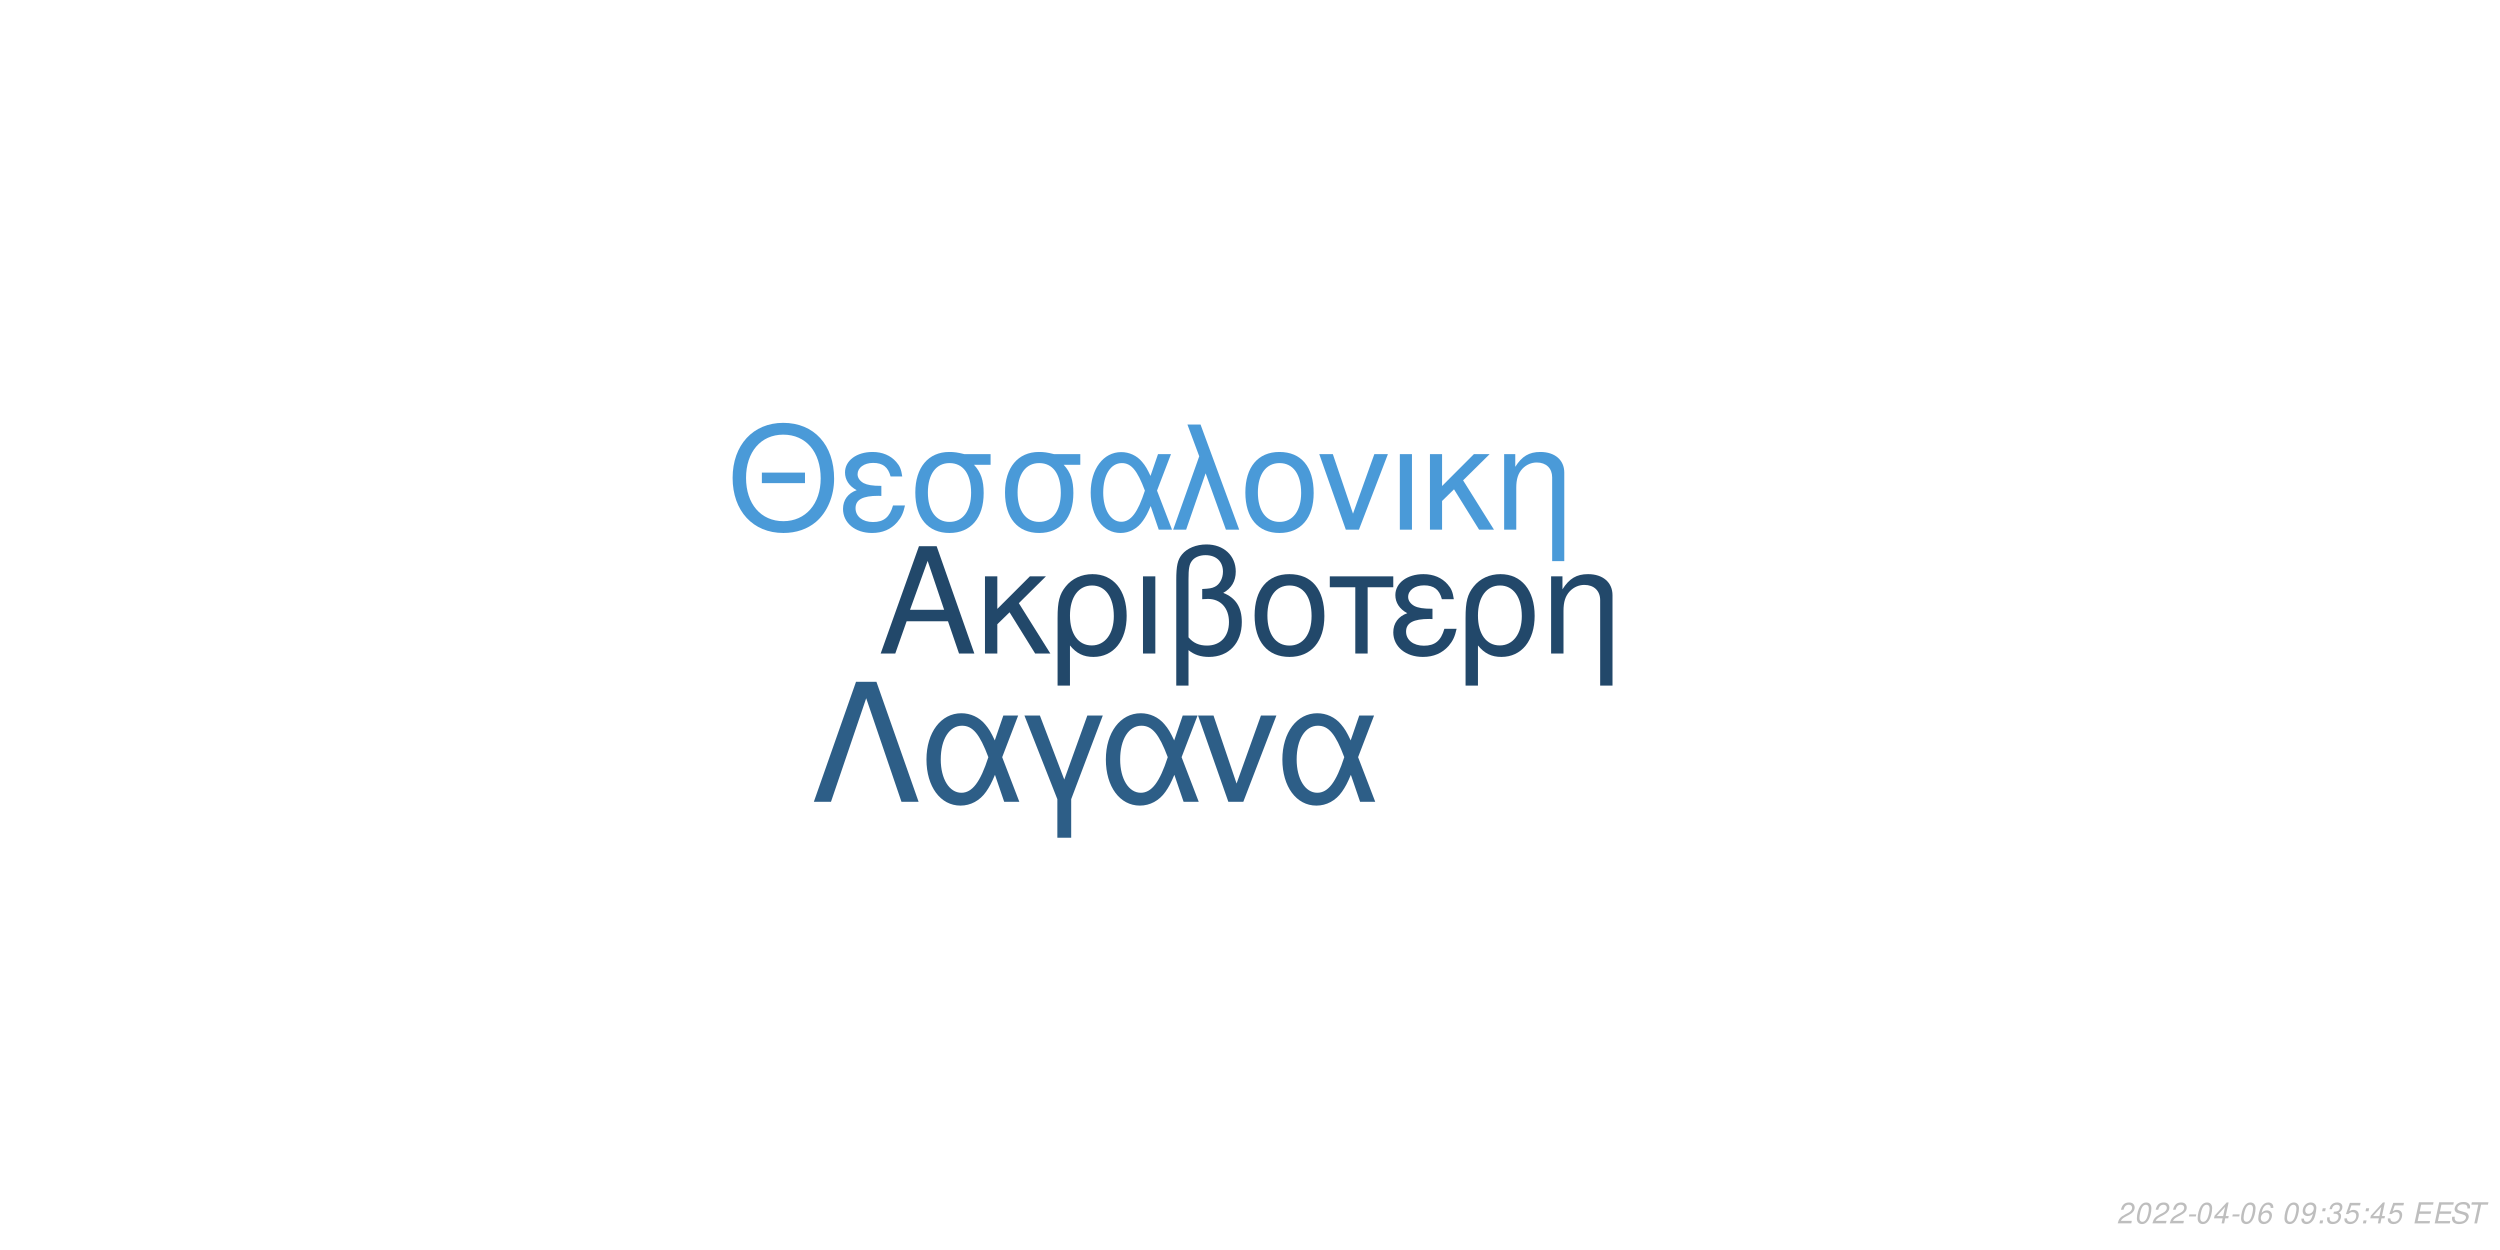
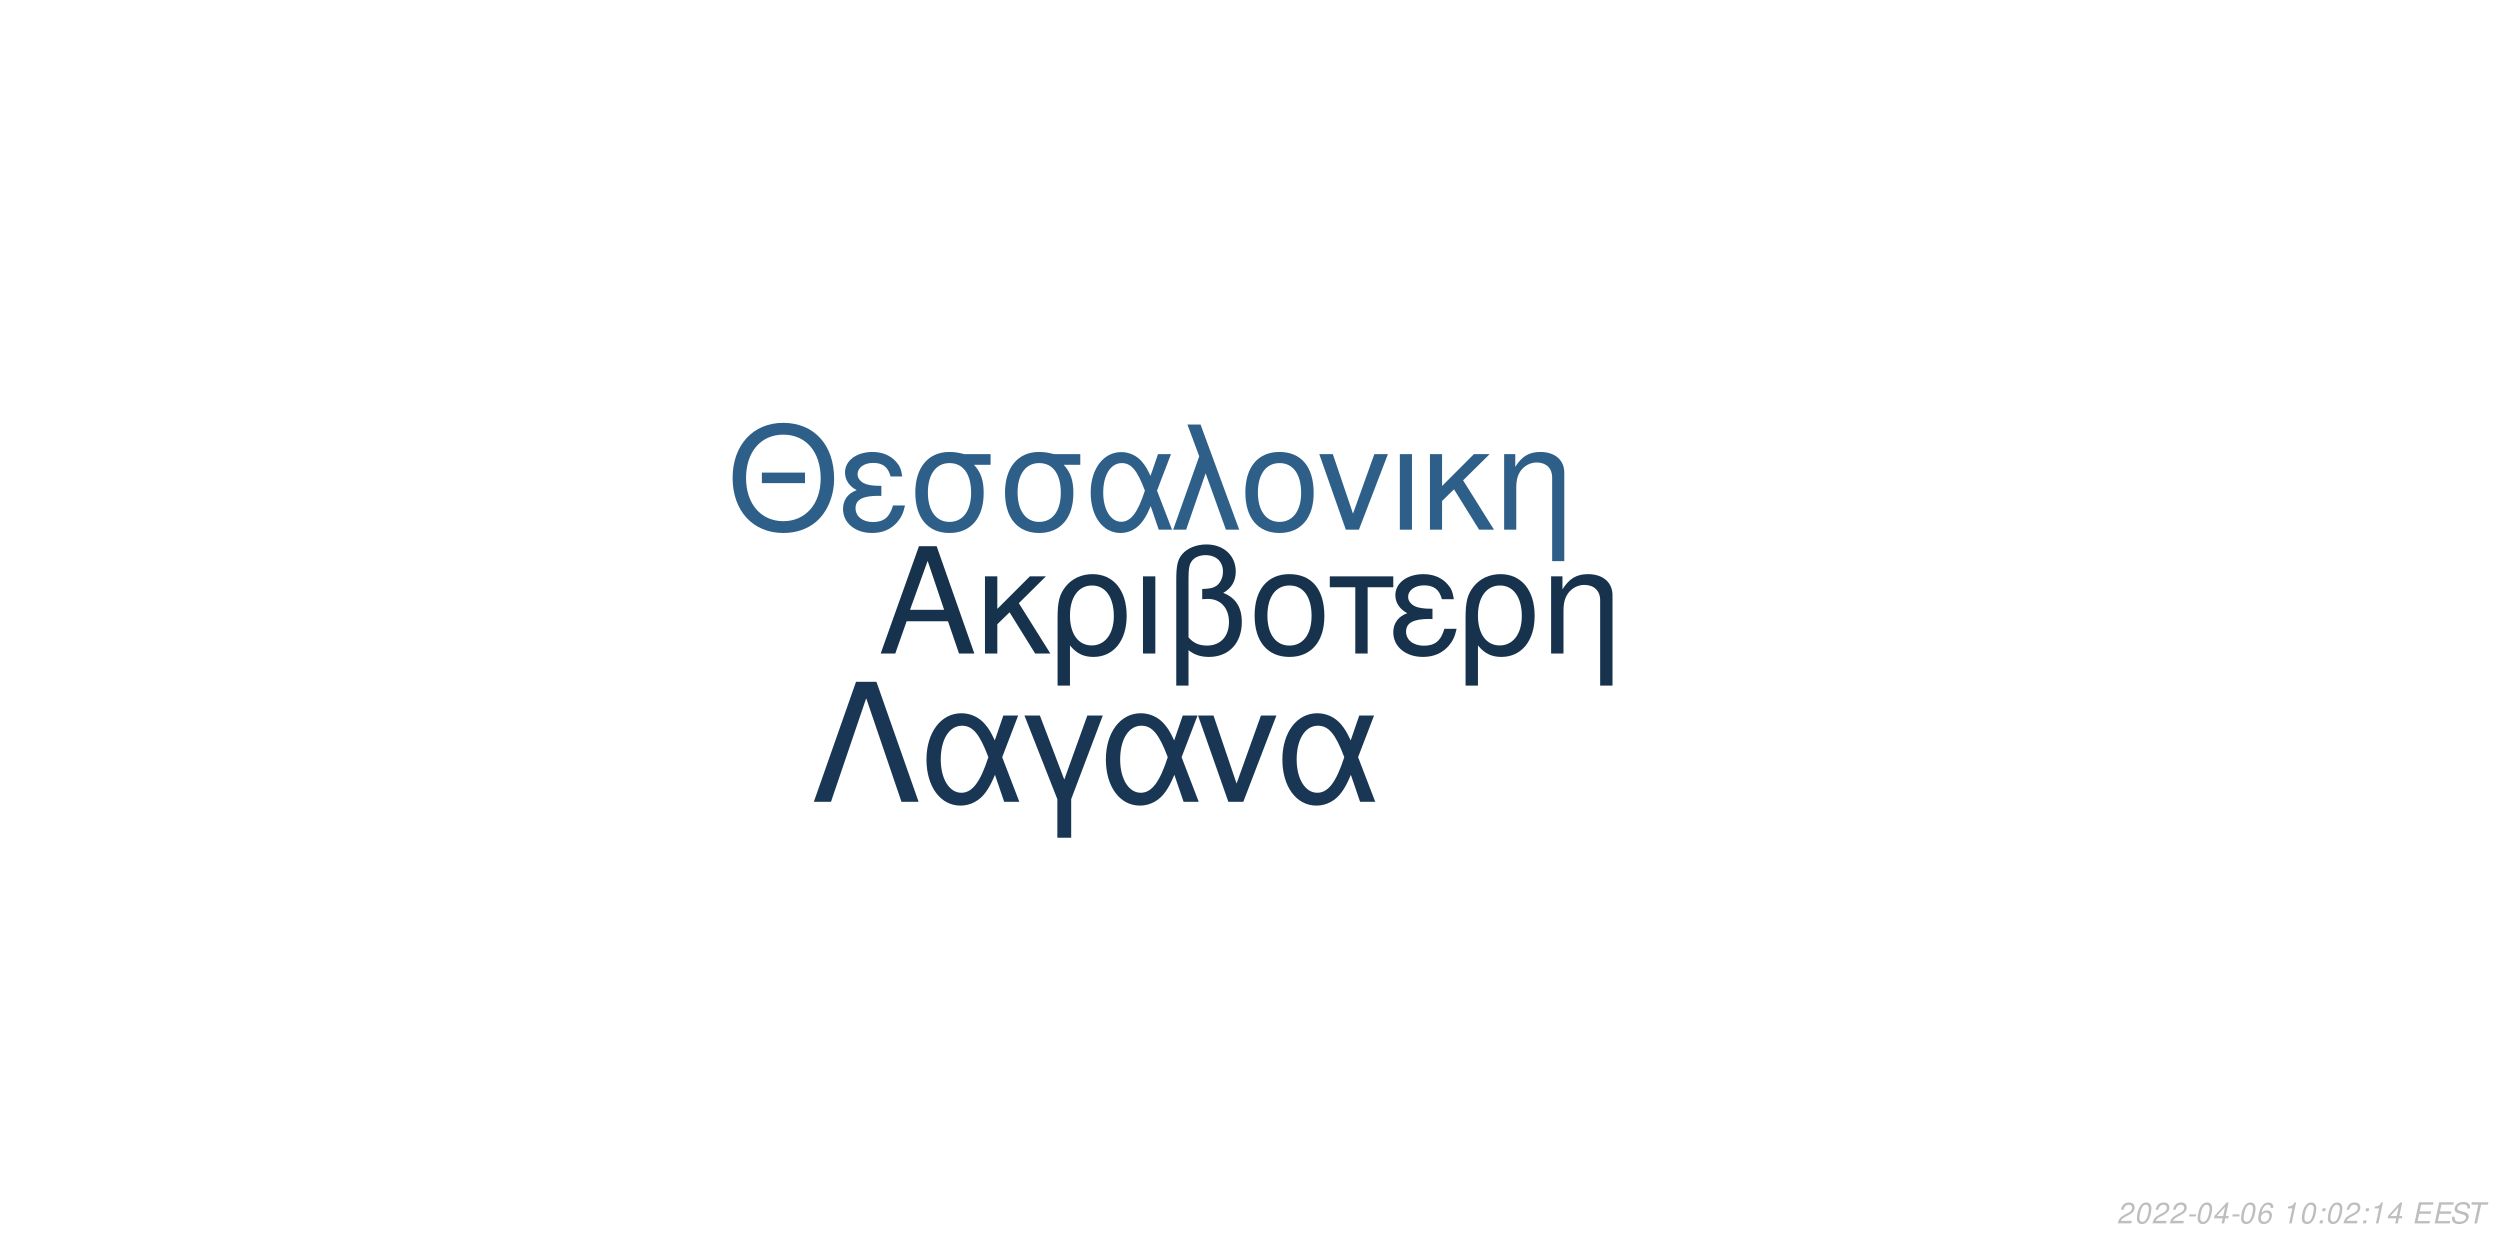
<svg xmlns="http://www.w3.org/2000/svg" xmlns:xlink="http://www.w3.org/1999/xlink" width="864pt" height="432pt" viewBox="0 0 864 432" version="1.1">
  <defs>
    <g>
      <symbol overflow="visible" id="glyph0-0">
        <path style="stroke:none;" d="" />
      </symbol>
      <symbol overflow="visible" id="glyph0-1">
        <path style="stroke:none;" d="M 24.125 -11.141 L 27.938 0 L 33.234 0 L 20.203 -37.094 L 14.094 -37.094 L 0.859 0 L 5.906 0 L 9.828 -11.141 Z M 22.797 -15.109 L 11 -15.109 L 17.094 -32.016 Z M 22.797 -15.109 " />
      </symbol>
      <symbol overflow="visible" id="glyph0-2">
        <path style="stroke:none;" d="M 7.172 -15.422 L 7.172 -26.672 L 2.906 -26.672 L 2.906 0 L 7.172 0 L 7.172 -10.125 L 11.406 -14.25 L 20.25 0 L 25.5 0 L 14.609 -17.406 L 23.969 -26.672 L 18.422 -26.672 Z M 7.172 -15.422 " />
      </symbol>
      <symbol overflow="visible" id="glyph0-3">
        <path style="stroke:none;" d="M 3 11.094 L 7.281 11.094 L 7.281 -2.797 C 9.516 -0.047 11.953 1.172 15.375 1.172 C 22.344 1.172 26.875 -4.422 26.875 -13.031 C 26.875 -21.891 22.297 -27.438 15.062 -27.438 C 11.297 -27.438 7.984 -25.906 5.797 -23.156 C 3.672 -20.516 3 -17.969 3 -12.359 Z M 14.906 -23.516 C 19.547 -23.516 22.438 -19.438 22.438 -12.922 C 22.438 -6.812 19.391 -2.797 14.812 -2.797 C 10.172 -2.797 7.281 -6.766 7.281 -13.125 C 7.281 -19.484 10.234 -23.516 14.906 -23.516 Z M 14.906 -23.516 " />
      </symbol>
      <symbol overflow="visible" id="glyph0-4">
        <path style="stroke:none;" d="M 3.516 0 L 7.781 0 L 7.781 -26.672 L 3.516 -26.672 Z M 3.516 0 " />
      </symbol>
      <symbol overflow="visible" id="glyph0-5">
        <path style="stroke:none;" d="M 4.016 11.094 L 8.25 11.094 L 8.25 -1.172 C 10.172 0.406 12.422 1.172 15.312 1.172 C 22.188 1.172 26.672 -3.609 26.672 -10.891 C 26.672 -15.984 24.578 -19.234 20.25 -20.969 C 23.109 -22.547 24.578 -25.031 24.578 -28.344 C 24.578 -33.844 20.406 -37.703 14.453 -37.703 C 10.938 -37.703 7.734 -36.391 6 -34.25 C 4.484 -32.422 4.016 -30.328 4.016 -25.391 Z M 8.25 -25.656 C 8.25 -29.359 8.5 -30.844 9.469 -32.062 C 10.375 -33.281 12.156 -34 14.094 -34 C 17.812 -34 20.156 -31.812 20.156 -28.297 C 20.156 -25.953 18.984 -23.812 17.297 -23.047 C 16.281 -22.547 15.469 -22.438 12.984 -22.297 L 12.984 -18.781 C 13.734 -18.828 14.344 -18.875 14.969 -18.875 C 19.344 -18.875 22.234 -15.719 22.234 -10.891 C 22.234 -5.906 19.281 -2.75 14.656 -2.75 C 11.953 -2.75 9.922 -3.609 8.25 -5.594 Z M 8.25 -25.656 " />
      </symbol>
      <symbol overflow="visible" id="glyph0-6">
        <path style="stroke:none;" d="M 14.094 -27.438 C 6.562 -27.438 2.094 -22.094 2.094 -13.125 C 2.094 -4.125 6.562 1.172 14.141 1.172 C 21.672 1.172 26.203 -4.172 26.203 -12.922 C 26.203 -22.188 21.828 -27.438 14.094 -27.438 Z M 14.141 -23.516 C 18.938 -23.516 21.781 -19.594 21.781 -12.984 C 21.781 -6.672 18.828 -2.75 14.141 -2.75 C 9.422 -2.75 6.516 -6.672 6.516 -13.125 C 6.516 -19.594 9.422 -23.516 14.141 -23.516 Z M 14.141 -23.516 " />
      </symbol>
      <symbol overflow="visible" id="glyph0-7">
        <path style="stroke:none;" d="M 7.891 0 L 12.156 0 L 12.156 -22.906 L 21.016 -22.906 L 21.016 -26.672 L -0.922 -26.672 L -0.922 -22.906 L 7.891 -22.906 Z M 7.891 0 " />
      </symbol>
      <symbol overflow="visible" id="glyph0-8">
        <path style="stroke:none;" d="M 14.562 -15.469 C 11.344 -15.469 9.562 -15.781 8.297 -16.438 C 6.922 -17.203 6.156 -18.328 6.156 -19.547 C 6.156 -21.891 8.453 -23.562 11.656 -23.562 C 15.062 -23.562 16.953 -22.094 17.812 -18.781 L 21.938 -18.781 C 21.578 -21.266 21.062 -22.5 19.797 -23.922 C 17.812 -26.203 14.906 -27.438 11.453 -27.438 C 5.797 -27.438 1.734 -24.375 1.734 -20.203 C 1.734 -17.609 3.156 -15.375 5.859 -13.938 C 2.797 -12.875 1.016 -10.484 1.016 -7.328 C 1.016 -2.391 5.297 1.172 11.25 1.172 C 14.969 1.172 17.906 -0.109 20.156 -2.641 C 21.578 -4.328 22.297 -5.797 22.906 -8.547 L 18.672 -8.547 C 17.5 -4.422 15.422 -2.703 11.609 -2.703 C 7.938 -2.703 5.438 -4.688 5.438 -7.578 C 5.438 -10.578 7.938 -11.953 13.484 -11.953 C 13.641 -11.953 14.094 -11.953 14.562 -11.906 Z M 14.562 -15.469 " />
      </symbol>
      <symbol overflow="visible" id="glyph0-9">
        <path style="stroke:none;" d="M 3.562 -26.672 L 3.562 0 L 7.844 0 L 7.844 -14.703 C 7.844 -17.906 8.5 -19.891 10.031 -21.531 C 11.406 -22.953 13.188 -23.719 15.062 -23.719 C 18.375 -23.719 20.516 -21.672 20.516 -18.469 L 20.516 11.094 L 24.781 11.094 L 24.781 -20.156 C 24.781 -24.578 21.469 -27.438 16.328 -27.438 C 12.359 -27.438 9.828 -25.906 7.484 -22.188 L 7.484 -26.672 Z M 3.562 -26.672 " />
      </symbol>
      <symbol overflow="visible" id="glyph1-0">
        <path style="stroke:none;" d="" />
      </symbol>
      <symbol overflow="visible" id="glyph1-1">
        <path style="stroke:none;" d="M 26.859 -19.734 L 11.953 -19.734 L 11.953 -16.094 L 26.859 -16.094 Z M 19.328 -36.922 C 8.922 -36.922 1.844 -29.25 1.844 -17.891 C 1.844 -6.484 8.875 1.141 19.391 1.141 C 23.812 1.141 27.703 -0.203 30.641 -2.688 C 34.578 -6.031 36.922 -11.656 36.922 -17.594 C 36.922 -29.297 30 -36.922 19.328 -36.922 Z M 19.328 -32.844 C 27.203 -32.844 32.281 -26.906 32.281 -17.688 C 32.281 -8.922 27.062 -2.938 19.391 -2.938 C 11.609 -2.938 6.484 -8.922 6.484 -17.891 C 6.484 -26.859 11.609 -32.844 19.328 -32.844 Z M 19.328 -32.844 " />
      </symbol>
      <symbol overflow="visible" id="glyph1-2">
        <path style="stroke:none;" d="M 14.25 -15.141 C 11.109 -15.141 9.375 -15.453 8.125 -16.094 C 6.781 -16.844 6.031 -17.938 6.031 -19.141 C 6.031 -21.422 8.266 -23.078 11.406 -23.078 C 14.75 -23.078 16.594 -21.625 17.438 -18.391 L 21.469 -18.391 C 21.125 -20.828 20.625 -22.031 19.391 -23.422 C 17.438 -25.656 14.594 -26.859 11.219 -26.859 C 5.688 -26.859 1.688 -23.875 1.688 -19.781 C 1.688 -17.234 3.094 -15.047 5.734 -13.656 C 2.734 -12.609 1 -10.266 1 -7.172 C 1 -2.344 5.188 1.141 11.016 1.141 C 14.656 1.141 17.547 -0.094 19.734 -2.594 C 21.125 -4.234 21.828 -5.688 22.422 -8.375 L 18.281 -8.375 C 17.141 -4.328 15.094 -2.641 11.359 -2.641 C 7.766 -2.641 5.328 -4.578 5.328 -7.422 C 5.328 -10.359 7.766 -11.703 13.203 -11.703 C 13.359 -11.703 13.797 -11.703 14.25 -11.656 Z M 14.25 -15.141 " />
      </symbol>
      <symbol overflow="visible" id="glyph1-3">
        <path style="stroke:none;" d="M 29 -26.109 L 19.938 -26.109 C 17.594 -26.703 16.438 -26.859 14.703 -26.859 C 7.469 -26.859 2.984 -21.469 2.984 -12.859 C 2.984 -4.031 7.375 1.141 14.797 1.141 C 22.172 1.141 26.609 -4.078 26.609 -12.656 C 26.609 -17.047 25.656 -19.828 23.266 -22.422 L 29 -22.422 Z M 14.797 -23.016 C 19.531 -23.016 22.266 -19.234 22.266 -12.75 C 22.266 -6.531 19.438 -2.688 14.797 -2.688 C 10.172 -2.688 7.328 -6.531 7.328 -12.859 C 7.328 -19.188 10.172 -23.016 14.797 -23.016 Z M 14.797 -23.016 " />
      </symbol>
      <symbol overflow="visible" id="glyph1-4">
        <path style="stroke:none;" d="M 29.344 -26.109 L 24.859 -26.109 L 22.266 -18.578 C 21.125 -21.031 20.484 -22.125 19.328 -23.469 C 17.547 -25.609 14.906 -26.812 12.156 -26.812 C 5.984 -26.812 1.594 -20.984 1.594 -12.812 C 1.594 -4.578 5.828 1.141 11.906 1.141 C 14.953 1.141 17.734 -0.344 19.625 -3.047 C 20.672 -4.531 21.281 -5.688 22.328 -8.172 L 25.109 0 L 29.703 0 L 24.516 -13.5 Z M 20.328 -13.5 C 17.891 -5.922 15.453 -2.734 12.156 -2.734 C 8.516 -2.734 5.922 -6.922 5.922 -12.812 C 5.922 -18.938 8.516 -23.016 12.359 -23.016 C 15.594 -23.016 17.688 -20.531 20.328 -13.5 Z M 20.328 -13.5 " />
      </symbol>
      <symbol overflow="visible" id="glyph1-5">
        <path style="stroke:none;" d="M 1.094 0 L 5.578 0 L 12.312 -19.484 L 19.328 0 L 23.922 0 L 10.562 -36.328 L 6.031 -36.328 L 10.109 -25.359 Z M 1.094 0 " />
      </symbol>
      <symbol overflow="visible" id="glyph1-6">
        <path style="stroke:none;" d="M 13.797 -26.859 C 6.422 -26.859 2.047 -21.625 2.047 -12.859 C 2.047 -4.031 6.422 1.141 13.859 1.141 C 21.234 1.141 25.656 -4.078 25.656 -12.656 C 25.656 -21.719 21.375 -26.859 13.797 -26.859 Z M 13.859 -23.016 C 18.531 -23.016 21.328 -19.188 21.328 -12.703 C 21.328 -6.531 18.438 -2.688 13.859 -2.688 C 9.219 -2.688 6.375 -6.531 6.375 -12.859 C 6.375 -19.188 9.219 -23.016 13.859 -23.016 Z M 13.859 -23.016 " />
      </symbol>
      <symbol overflow="visible" id="glyph1-7">
        <path style="stroke:none;" d="M 14.297 0 L 24.312 -26.109 L 19.625 -26.109 L 12.25 -5.531 L 5.281 -26.109 L 0.594 -26.109 L 9.766 0 Z M 14.297 0 " />
      </symbol>
      <symbol overflow="visible" id="glyph1-8">
        <path style="stroke:none;" d="M 3.438 0 L 7.625 0 L 7.625 -26.109 L 3.438 -26.109 Z M 3.438 0 " />
      </symbol>
      <symbol overflow="visible" id="glyph1-9">
        <path style="stroke:none;" d="M 7.031 -15.094 L 7.031 -26.109 L 2.844 -26.109 L 2.844 0 L 7.031 0 L 7.031 -9.922 L 11.156 -13.953 L 19.828 0 L 24.969 0 L 14.297 -17.047 L 23.469 -26.109 L 18.031 -26.109 Z M 7.031 -15.094 " />
      </symbol>
      <symbol overflow="visible" id="glyph1-10">
        <path style="stroke:none;" d="M 3.484 -26.109 L 3.484 0 L 7.672 0 L 7.672 -14.406 C 7.672 -17.547 8.328 -19.484 9.812 -21.078 C 11.156 -22.469 12.906 -23.219 14.75 -23.219 C 17.984 -23.219 20.078 -21.234 20.078 -18.094 L 20.078 10.859 L 24.266 10.859 L 24.266 -19.734 C 24.266 -24.062 21.031 -26.859 16 -26.859 C 12.109 -26.859 9.609 -25.359 7.328 -21.719 L 7.328 -26.109 Z M 3.484 -26.109 " />
      </symbol>
      <symbol overflow="visible" id="glyph2-0">
        <path style="stroke:none;" d="" />
      </symbol>
      <symbol overflow="visible" id="glyph2-1">
        <path style="stroke:none;" d="M 22.531 -41.484 L 15.484 -41.484 L 0.906 0 L 6.828 0 L 19 -35.797 L 31.188 0 L 37.109 0 Z M 22.531 -41.484 " />
      </symbol>
      <symbol overflow="visible" id="glyph2-2">
        <path style="stroke:none;" d="M 33.516 -29.812 L 28.391 -29.812 L 25.438 -21.219 C 24.125 -24.016 23.391 -25.266 22.078 -26.797 C 20.031 -29.25 17.016 -30.609 13.891 -30.609 C 6.828 -30.609 1.828 -23.953 1.828 -14.625 C 1.828 -5.234 6.656 1.312 13.594 1.312 C 17.078 1.312 20.266 -0.391 22.422 -3.469 C 23.609 -5.172 24.297 -6.484 25.5 -9.328 L 28.688 0 L 33.922 0 L 28 -15.422 Z M 23.219 -15.422 C 20.422 -6.766 17.641 -3.125 13.891 -3.125 C 9.734 -3.125 6.766 -7.906 6.766 -14.625 C 6.766 -21.625 9.734 -26.297 14.109 -26.297 C 17.812 -26.297 20.203 -23.453 23.219 -15.422 Z M 23.219 -15.422 " />
      </symbol>
      <symbol overflow="visible" id="glyph2-3">
        <path style="stroke:none;" d="M 12.062 12.406 L 16.844 12.406 L 16.844 -0.906 L 27.766 -29.812 L 22.422 -29.812 L 14.453 -7.688 L 6.031 -29.812 L 0.688 -29.812 L 12.062 -0.906 Z M 12.062 12.406 " />
      </symbol>
      <symbol overflow="visible" id="glyph2-4">
        <path style="stroke:none;" d="M 16.328 0 L 27.766 -29.812 L 22.422 -29.812 L 14 -6.312 L 6.031 -29.812 L 0.688 -29.812 L 11.156 0 Z M 16.328 0 " />
      </symbol>
      <symbol overflow="visible" id="glyph3-0">
        <path style="stroke:none;" d="" />
      </symbol>
      <symbol overflow="visible" id="glyph3-1">
        <path style="stroke:none;" d="M 5.234 -0.875 L 1.469 -0.875 C 1.641 -1.375 2.203 -1.891 3.109 -2.344 L 4.234 -2.938 C 5.562 -3.625 6.219 -4.469 6.219 -5.484 C 6.219 -5.938 6.062 -6.359 5.797 -6.656 C 5.469 -7.047 4.984 -7.234 4.312 -7.234 C 2.766 -7.234 1.891 -6.453 1.484 -4.734 L 2.375 -4.734 C 2.484 -5.188 2.609 -5.484 2.797 -5.75 C 3.094 -6.203 3.609 -6.453 4.188 -6.453 C 4.891 -6.453 5.344 -6.031 5.344 -5.375 C 5.344 -4.703 4.859 -4.094 4.016 -3.656 L 2.984 -3.125 C 1.234 -2.188 0.797 -1.656 0.344 -0.016 L 5.047 -0.016 Z M 5.234 -0.875 " />
      </symbol>
      <symbol overflow="visible" id="glyph3-2">
        <path style="stroke:none;" d="M 4.203 -7.234 C 3.375 -7.234 2.688 -6.812 2.125 -5.984 C 1.484 -5.047 0.984 -3.188 0.984 -1.734 C 0.984 -1.109 1.172 -0.562 1.484 -0.266 C 1.797 0.047 2.281 0.234 2.766 0.234 C 3.625 0.234 4.281 -0.156 4.859 -1.016 C 5.516 -1.953 6 -3.797 6 -5.266 C 6 -6.5 5.328 -7.234 4.203 -7.234 Z M 4.094 -6.453 C 4.734 -6.453 5.125 -5.984 5.125 -5.156 C 5.125 -4.203 4.781 -2.625 4.406 -1.812 C 3.984 -0.938 3.516 -0.547 2.875 -0.547 C 2.25 -0.547 1.875 -1.031 1.875 -1.828 C 1.875 -2.797 2.203 -4.344 2.594 -5.203 C 2.984 -6.047 3.453 -6.453 4.094 -6.453 Z M 4.094 -6.453 " />
      </symbol>
      <symbol overflow="visible" id="glyph3-3">
        <path style="stroke:none;" d="M 3.516 -3.125 L 1.125 -3.125 L 0.969 -2.406 L 3.359 -2.406 Z M 3.516 -3.125 " />
      </symbol>
      <symbol overflow="visible" id="glyph3-4">
        <path style="stroke:none;" d="M 3.625 -1.75 L 3.266 0 L 4.141 0 L 4.516 -1.75 L 5.562 -1.75 L 5.734 -2.531 L 4.688 -2.531 L 5.688 -7.234 L 5.016 -7.234 L 0.844 -2.672 L 0.641 -1.75 Z M 3.797 -2.531 L 1.594 -2.531 L 4.469 -5.703 Z M 3.797 -2.531 " />
      </symbol>
      <symbol overflow="visible" id="glyph3-5">
        <path style="stroke:none;" d="M 6.125 -5.344 L 6.141 -5.625 C 6.141 -6.609 5.453 -7.234 4.391 -7.234 C 3.438 -7.234 2.641 -6.719 2.016 -5.703 C 1.422 -4.781 0.938 -2.953 0.938 -1.688 C 0.938 -0.516 1.688 0.234 2.859 0.234 C 3.703 0.234 4.438 -0.156 5 -0.875 C 5.406 -1.422 5.672 -2.156 5.672 -2.766 C 5.672 -3.812 4.969 -4.5 3.906 -4.5 C 3.234 -4.5 2.672 -4.234 2.094 -3.625 C 2.406 -5.375 3.234 -6.453 4.25 -6.453 C 4.703 -6.453 5.062 -6.234 5.172 -5.844 C 5.203 -5.719 5.234 -5.578 5.25 -5.344 Z M 3.656 -3.734 C 4.344 -3.734 4.797 -3.281 4.797 -2.625 C 4.797 -1.469 3.984 -0.547 2.984 -0.547 C 2.297 -0.547 1.812 -1.047 1.812 -1.766 C 1.812 -2.859 2.625 -3.734 3.656 -3.734 Z M 3.656 -3.734 " />
      </symbol>
      <symbol overflow="visible" id="glyph3-6">
        <path style="stroke:none;" d="" />
      </symbol>
      <symbol overflow="visible" id="glyph3-7">
-         <path style="stroke:none;" d="M 0.844 -1.656 C 0.844 -1.547 0.844 -1.438 0.844 -1.375 C 0.844 -0.406 1.531 0.234 2.578 0.234 C 3.203 0.234 3.766 0.016 4.297 -0.438 C 4.938 -1 5.312 -1.656 5.594 -2.719 C 5.844 -3.672 6.016 -4.766 6.016 -5.375 C 6.016 -5.844 5.844 -6.328 5.547 -6.656 C 5.203 -7.031 4.703 -7.234 4.062 -7.234 C 2.516 -7.234 1.297 -5.938 1.297 -4.266 C 1.297 -3.203 1.984 -2.547 3.047 -2.547 C 3.484 -2.547 3.953 -2.672 4.281 -2.891 C 4.406 -2.984 4.547 -3.078 4.828 -3.344 C 4.438 -1.484 3.703 -0.547 2.703 -0.547 C 2.109 -0.547 1.719 -0.938 1.719 -1.547 L 1.719 -1.656 Z M 3.953 -6.453 C 4.625 -6.453 5.141 -5.953 5.141 -5.281 C 5.141 -4.188 4.312 -3.312 3.297 -3.312 C 2.594 -3.312 2.172 -3.734 2.172 -4.453 C 2.172 -5.562 2.984 -6.453 3.953 -6.453 Z M 3.953 -6.453 " />
+         <path style="stroke:none;" d="M 3.703 -5.188 L 2.594 0 L 3.469 0 L 5.016 -7.234 L 4.438 -7.234 C 3.906 -6.156 3.688 -6.016 2.234 -5.812 L 2.109 -5.188 Z M 3.703 -5.188 " />
      </symbol>
      <symbol overflow="visible" id="glyph3-8">
        <path style="stroke:none;" d="M 2.359 -1.031 L 1.312 -1.031 L 1.094 0 L 2.141 0 Z M 3.266 -5.234 L 2.219 -5.234 L 2 -4.203 L 3.047 -4.203 Z M 3.266 -5.234 " />
      </symbol>
      <symbol overflow="visible" id="glyph3-9">
-         <path style="stroke:none;" d="M 2.922 -3.312 C 3.125 -3.344 3.234 -3.344 3.375 -3.344 C 4.203 -3.344 4.688 -3 4.688 -2.406 C 4.688 -1.312 3.906 -0.547 2.781 -0.547 C 2.047 -0.547 1.594 -0.938 1.594 -1.562 C 1.594 -1.719 1.609 -1.844 1.656 -2.094 L 0.766 -2.094 C 0.734 -1.797 0.719 -1.641 0.719 -1.469 C 0.719 -0.375 1.406 0.234 2.641 0.234 C 3.547 0.234 4.297 -0.078 4.812 -0.656 C 5.266 -1.156 5.562 -1.875 5.562 -2.547 C 5.562 -3.125 5.344 -3.453 4.797 -3.734 C 5.641 -4.234 6.016 -4.844 6.016 -5.734 C 6.016 -6.656 5.312 -7.234 4.203 -7.234 C 3.375 -7.234 2.672 -6.938 2.188 -6.375 C 1.891 -6.031 1.703 -5.641 1.516 -4.906 L 2.391 -4.906 C 2.5 -5.359 2.594 -5.594 2.734 -5.812 C 3.047 -6.234 3.516 -6.453 4.078 -6.453 C 4.734 -6.453 5.141 -6.125 5.141 -5.578 C 5.141 -5.188 5.016 -4.797 4.797 -4.547 C 4.516 -4.234 4 -4.062 3.266 -4.062 L 3.078 -4.062 Z M 2.922 -3.312 " />
+         <path style="stroke:none;" d="M 2.547 -3.312 L 6.5 -3.312 L 6.688 -4.141 L 2.719 -4.141 L 3.219 -6.469 L 7.344 -6.469 L 7.516 -7.297 L 2.453 -7.297 L 0.906 0 L 6.125 0 L 6.297 -0.812 L 2.016 -0.812 Z M 2.547 -3.312 " />
      </symbol>
      <symbol overflow="visible" id="glyph3-10">
-         <path style="stroke:none;" d="M 6.297 -7.094 L 2.594 -7.094 L 1.234 -3.234 L 2.047 -3.234 C 2.656 -3.766 2.938 -3.906 3.531 -3.906 C 4.328 -3.906 4.797 -3.453 4.797 -2.688 C 4.797 -1.438 3.969 -0.547 2.828 -0.547 C 2.031 -0.547 1.609 -0.938 1.578 -1.734 L 0.703 -1.734 L 0.703 -1.516 C 0.703 -0.938 0.844 -0.547 1.188 -0.266 C 1.562 0.062 2.078 0.234 2.703 0.234 C 3.656 0.234 4.391 -0.156 4.984 -0.922 C 5.422 -1.5 5.672 -2.234 5.672 -2.953 C 5.672 -4 4.938 -4.672 3.812 -4.672 C 3.328 -4.672 2.906 -4.547 2.406 -4.234 L 3.109 -6.219 L 6.109 -6.219 Z M 6.297 -7.094 " />
+         <path style="stroke:none;" d="M 7.062 -5.156 C 7.125 -5.438 7.141 -5.562 7.141 -5.703 C 7.141 -6.156 6.938 -6.594 6.594 -6.891 C 6.188 -7.25 5.656 -7.406 4.875 -7.406 C 3.844 -7.406 3.047 -7.125 2.5 -6.562 C 2.094 -6.141 1.781 -5.438 1.781 -4.922 C 1.781 -4.297 2.219 -3.766 2.891 -3.562 L 4.594 -3.094 C 5.406 -2.859 5.734 -2.578 5.734 -2.094 C 5.734 -1.781 5.547 -1.406 5.266 -1.141 C 4.844 -0.766 4.266 -0.578 3.453 -0.578 C 2.328 -0.578 1.812 -0.984 1.812 -1.906 C 1.812 -2.047 1.812 -2.125 1.844 -2.312 L 0.984 -2.312 C 0.906 -2.062 0.891 -1.906 0.891 -1.688 C 0.891 -0.484 1.797 0.234 3.297 0.234 C 4.359 0.234 5.234 -0.062 5.812 -0.609 C 6.344 -1.078 6.688 -1.797 6.688 -2.375 C 6.688 -2.641 6.609 -2.906 6.453 -3.156 C 6.234 -3.5 5.938 -3.703 5.469 -3.828 L 3.75 -4.312 C 2.984 -4.547 2.734 -4.734 2.734 -5.188 C 2.734 -5.547 2.875 -5.844 3.188 -6.109 C 3.547 -6.438 4.031 -6.594 4.703 -6.594 C 5.266 -6.594 5.688 -6.484 5.906 -6.297 C 6.094 -6.125 6.219 -5.797 6.219 -5.516 C 6.219 -5.422 6.203 -5.344 6.188 -5.156 Z M 7.062 -5.156 " />
      </symbol>
      <symbol overflow="visible" id="glyph3-11">
-         <path style="stroke:none;" d="M 2.547 -3.312 L 6.5 -3.312 L 6.688 -4.141 L 2.719 -4.141 L 3.219 -6.469 L 7.344 -6.469 L 7.516 -7.297 L 2.453 -7.297 L 0.906 0 L 6.125 0 L 6.297 -0.812 L 2.016 -0.812 Z M 2.547 -3.312 " />
-       </symbol>
-       <symbol overflow="visible" id="glyph3-12">
-         <path style="stroke:none;" d="M 7.062 -5.156 C 7.125 -5.438 7.141 -5.562 7.141 -5.703 C 7.141 -6.156 6.938 -6.594 6.594 -6.891 C 6.188 -7.25 5.656 -7.406 4.875 -7.406 C 3.844 -7.406 3.047 -7.125 2.5 -6.562 C 2.094 -6.141 1.781 -5.438 1.781 -4.922 C 1.781 -4.297 2.219 -3.766 2.891 -3.562 L 4.594 -3.094 C 5.406 -2.859 5.734 -2.578 5.734 -2.094 C 5.734 -1.781 5.547 -1.406 5.266 -1.141 C 4.844 -0.766 4.266 -0.578 3.453 -0.578 C 2.328 -0.578 1.812 -0.984 1.812 -1.906 C 1.812 -2.047 1.812 -2.125 1.844 -2.312 L 0.984 -2.312 C 0.906 -2.062 0.891 -1.906 0.891 -1.688 C 0.891 -0.484 1.797 0.234 3.297 0.234 C 4.359 0.234 5.234 -0.062 5.812 -0.609 C 6.344 -1.078 6.688 -1.797 6.688 -2.375 C 6.688 -2.641 6.609 -2.906 6.453 -3.156 C 6.234 -3.5 5.938 -3.703 5.469 -3.828 L 3.75 -4.312 C 2.984 -4.547 2.734 -4.734 2.734 -5.188 C 2.734 -5.547 2.875 -5.844 3.188 -6.109 C 3.547 -6.438 4.031 -6.594 4.703 -6.594 C 5.266 -6.594 5.688 -6.484 5.906 -6.297 C 6.094 -6.125 6.219 -5.797 6.219 -5.516 C 6.219 -5.422 6.203 -5.344 6.188 -5.156 Z M 7.062 -5.156 " />
-       </symbol>
-       <symbol overflow="visible" id="glyph3-13">
        <path style="stroke:none;" d="M 4.938 -6.469 L 7.312 -6.469 L 7.484 -7.297 L 1.75 -7.297 L 1.578 -6.469 L 3.984 -6.469 L 2.609 0 L 3.547 0 Z M 4.938 -6.469 " />
      </symbol>
    </g>
  </defs>
  <g id="surface1">
    <rect x="0" y="0" width="864" height="432" style="fill:rgb(100%,100%,100%);fill-opacity:1;stroke:none;" />
-     <g style="fill:rgb(13.333%,28.235%,41.569%);fill-opacity:1;">
+     <g style="fill:rgb(8.627%,19.608%,29.804%);fill-opacity:1;">
      <use xlink:href="#glyph0-1" x="303.5" y="225.861" />
      <use xlink:href="#glyph0-2" x="337.5" y="225.861" />
      <use xlink:href="#glyph0-3" x="362.5" y="225.861" />
      <use xlink:href="#glyph0-4" x="391.5" y="225.861" />
      <use xlink:href="#glyph0-5" x="402.5" y="225.861" />
      <use xlink:href="#glyph0-6" x="431.5" y="225.861" />
      <use xlink:href="#glyph0-7" x="460.5" y="225.861" />
      <use xlink:href="#glyph0-8" x="480.5" y="225.861" />
      <use xlink:href="#glyph0-3" x="503.5" y="225.861" />
      <use xlink:href="#glyph0-9" x="532.5" y="225.861" />
    </g>
-     <g style="fill:rgb(29.02%,60.392%,84.706%);fill-opacity:1;">
+     <g style="fill:rgb(17.647%,37.255%,53.725%);fill-opacity:1;">
      <use xlink:href="#glyph1-1" x="251.348" y="183.058" />
      <use xlink:href="#glyph1-2" x="290.348" y="183.058" />
      <use xlink:href="#glyph1-3" x="313.348" y="183.058" />
      <use xlink:href="#glyph1-3" x="344.348" y="183.058" />
      <use xlink:href="#glyph1-4" x="375.348" y="183.058" />
      <use xlink:href="#glyph1-5" x="404.348" y="183.058" />
      <use xlink:href="#glyph1-6" x="428.348" y="183.058" />
      <use xlink:href="#glyph1-7" x="455.348" y="183.058" />
      <use xlink:href="#glyph1-8" x="480.348" y="183.058" />
      <use xlink:href="#glyph1-9" x="491.348" y="183.058" />
      <use xlink:href="#glyph1-10" x="516.348" y="183.058" />
    </g>
-     <g style="fill:rgb(17.647%,36.863%,52.941%);fill-opacity:1;">
+     <g style="fill:rgb(9.804%,21.569%,32.941%);fill-opacity:1;">
      <use xlink:href="#glyph2-1" x="280.359" y="277.105" />
      <use xlink:href="#glyph2-2" x="318.359" y="277.105" />
      <use xlink:href="#glyph2-3" x="353.359" y="277.105" />
      <use xlink:href="#glyph2-2" x="380.359" y="277.105" />
      <use xlink:href="#glyph2-4" x="413.359" y="277.105" />
      <use xlink:href="#glyph2-2" x="441.359" y="277.105" />
    </g>
    <g style="fill:rgb(74.51%,74.51%,74.51%);fill-opacity:1;">
      <use xlink:href="#glyph3-1" x="731.52" y="422.81" />
      <use xlink:href="#glyph3-2" x="737.52" y="422.81" />
      <use xlink:href="#glyph3-1" x="743.52" y="422.81" />
      <use xlink:href="#glyph3-1" x="749.52" y="422.81" />
      <use xlink:href="#glyph3-3" x="755.52" y="422.81" />
      <use xlink:href="#glyph3-2" x="758.52" y="422.81" />
      <use xlink:href="#glyph3-4" x="764.52" y="422.81" />
      <use xlink:href="#glyph3-3" x="770.52" y="422.81" />
      <use xlink:href="#glyph3-2" x="773.52" y="422.81" />
      <use xlink:href="#glyph3-5" x="779.52" y="422.81" />
      <use xlink:href="#glyph3-6" x="785.52" y="422.81" />
-       <use xlink:href="#glyph3-2" x="788.52" y="422.81" />
-       <use xlink:href="#glyph3-7" x="794.52" y="422.81" />
+       <use xlink:href="#glyph3-7" x="788.52" y="422.81" />
+       <use xlink:href="#glyph3-2" x="794.52" y="422.81" />
      <use xlink:href="#glyph3-8" x="800.52" y="422.81" />
-       <use xlink:href="#glyph3-9" x="803.52" y="422.81" />
-       <use xlink:href="#glyph3-10" x="809.52" y="422.81" />
+       <use xlink:href="#glyph3-2" x="803.52" y="422.81" />
+       <use xlink:href="#glyph3-1" x="809.52" y="422.81" />
      <use xlink:href="#glyph3-8" x="815.52" y="422.81" />
-       <use xlink:href="#glyph3-4" x="818.52" y="422.81" />
-       <use xlink:href="#glyph3-10" x="824.52" y="422.81" />
+       <use xlink:href="#glyph3-7" x="818.52" y="422.81" />
+       <use xlink:href="#glyph3-4" x="824.52" y="422.81" />
      <use xlink:href="#glyph3-6" x="830.52" y="422.81" />
-       <use xlink:href="#glyph3-11" x="833.52" y="422.81" />
-       <use xlink:href="#glyph3-11" x="840.52" y="422.81" />
-       <use xlink:href="#glyph3-12" x="846.52" y="422.81" />
-       <use xlink:href="#glyph3-13" x="852.52" y="422.81" />
+       <use xlink:href="#glyph3-9" x="833.52" y="422.81" />
+       <use xlink:href="#glyph3-9" x="840.52" y="422.81" />
+       <use xlink:href="#glyph3-10" x="846.52" y="422.81" />
+       <use xlink:href="#glyph3-11" x="852.52" y="422.81" />
    </g>
  </g>
</svg>
